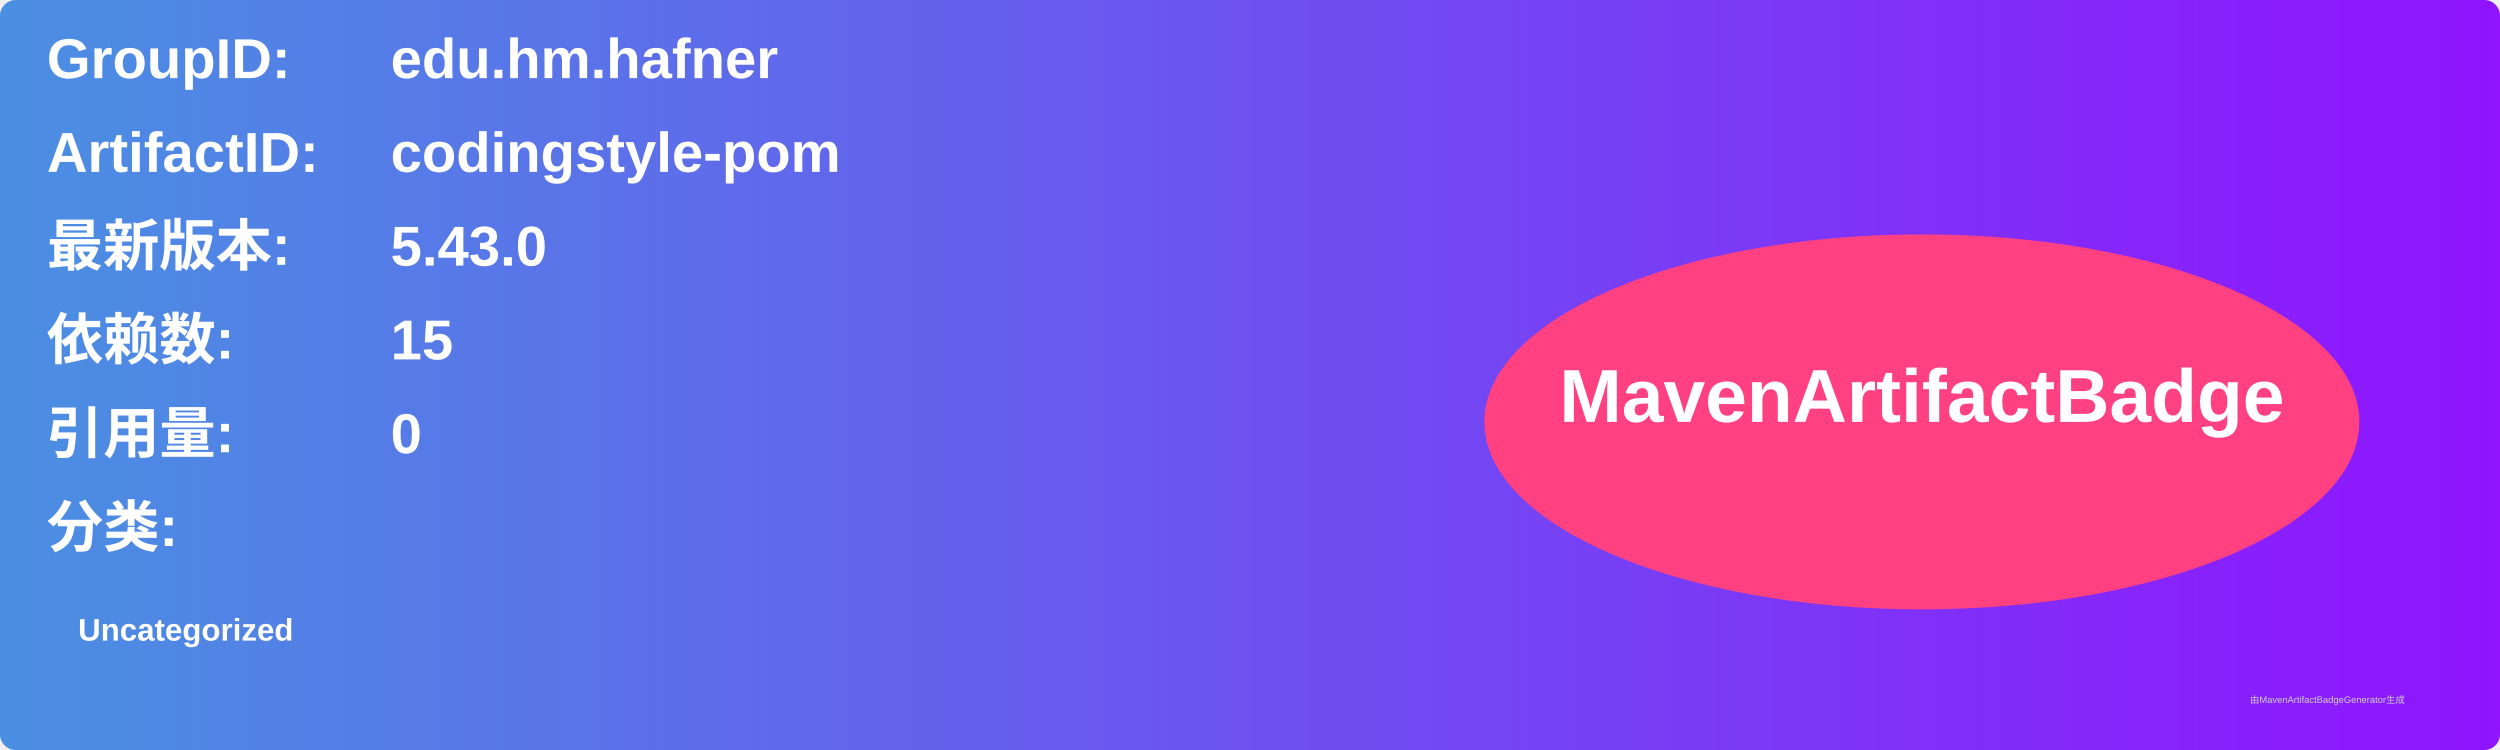
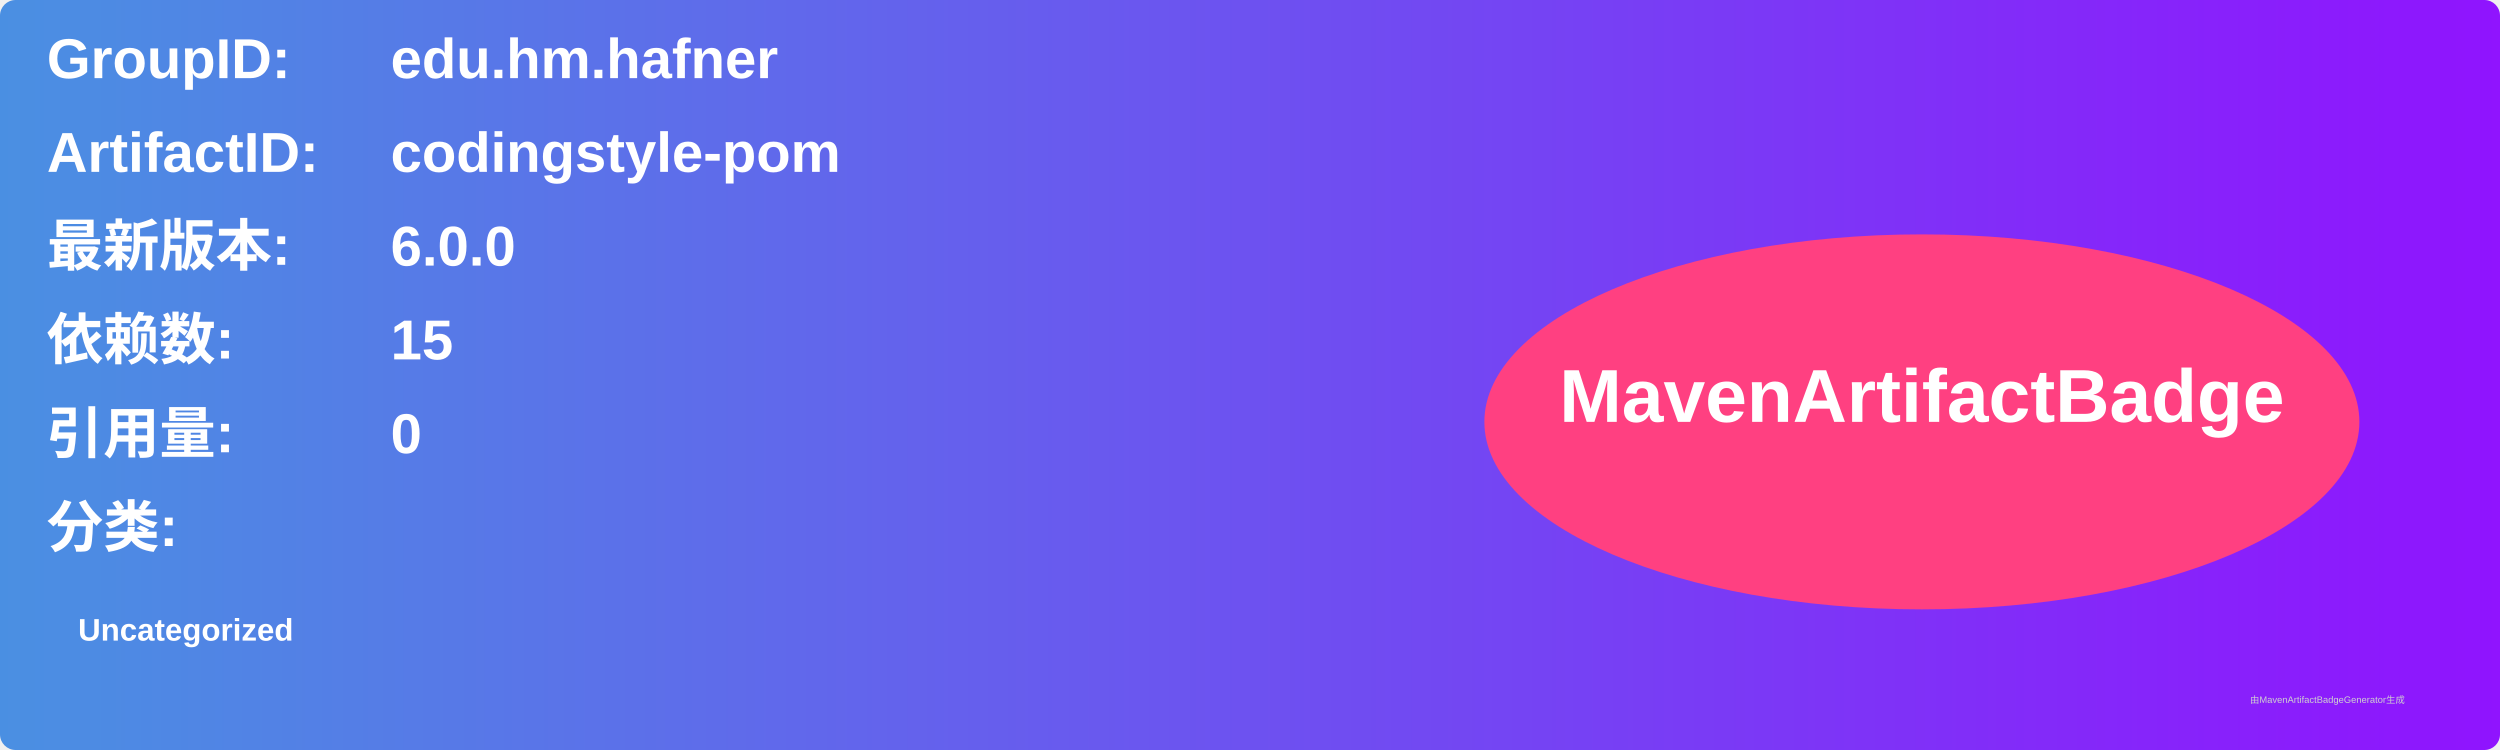
<svg xmlns="http://www.w3.org/2000/svg" width="800" height="240" viewBox="0 0 800 240">
  <linearGradient id="grad" x1="0%" y1="0%" x2="100%" y2="0%">
    <stop offset="0%" stop-color="#4a90e2" />
    <stop offset="100%" stop-color="#9013fe" />
  </linearGradient>
  <rect width="100%" height="100%" rx="5" ry="5" fill="url(#grad)" />
  <g transform="translate(15, 15)">
    <text x="0" y="10" font-family="Arial" font-size="18" fill="white" font-weight="bold" width="260">GroupID:</text>
    <text x="110" y="10" font-family="Arial" font-size="18" fill="white" font-weight="bold" width="460">edu.hm.hafner</text>
    <text x="0" y="40" font-family="Arial" font-size="18" fill="white" font-weight="bold" width="260">ArtifactID:</text>
    <text x="110" y="40" font-family="Arial" font-size="18" fill="white" font-weight="bold" width="460">codingstyle-pom</text>
    <text x="0" y="70" font-family="Arial" font-size="18" fill="white" font-weight="bold">最新版本:</text>
    <text x="110" y="70" font-family="Arial" font-size="18" fill="white" font-weight="bold">
-       <tspan font-weight="bold">5.43.0</tspan>
+       <tspan font-weight="bold">6.0.0</tspan>
    </text>
    <text x="0" y="100" font-family="Arial" font-size="18" fill="white" font-weight="bold">依赖数: </text>
    <text x="110" y="100" font-family="Arial" font-size="18" fill="white">
      <tspan font-weight="bold">15</tspan>
    </text>
    <text x="0" y="130" font-family="Arial" font-size="18" fill="white" font-weight="bold">引用量: </text>
    <text x="110" y="130" font-family="Arial" font-size="18" fill="white">
      <tspan font-weight="bold">0</tspan>
    </text>
    <text x="0" y="160" font-family="Arial" font-size="18" fill="white" font-weight="bold">分类:</text>
    <text x="10" y="190" font-family="Arial" font-size="10" fill="white">
      <tspan font-weight="bold">Uncategorized</tspan>
    </text>
    <ellipse cx="600" cy="120" rx="140" ry="60" fill="#ff4081" />
    <text x="600" y="120" text-anchor="middle" font-family="Arial" font-size="24" fill="white" font-weight="bold">MavenArtifactBadge</text>
  </g>
  <text x="720" y="225" font-family="Arial" font-size="3" fill="#d0d0d0">由MavenArtifactBadgeGenerator生成</text>
</svg>
